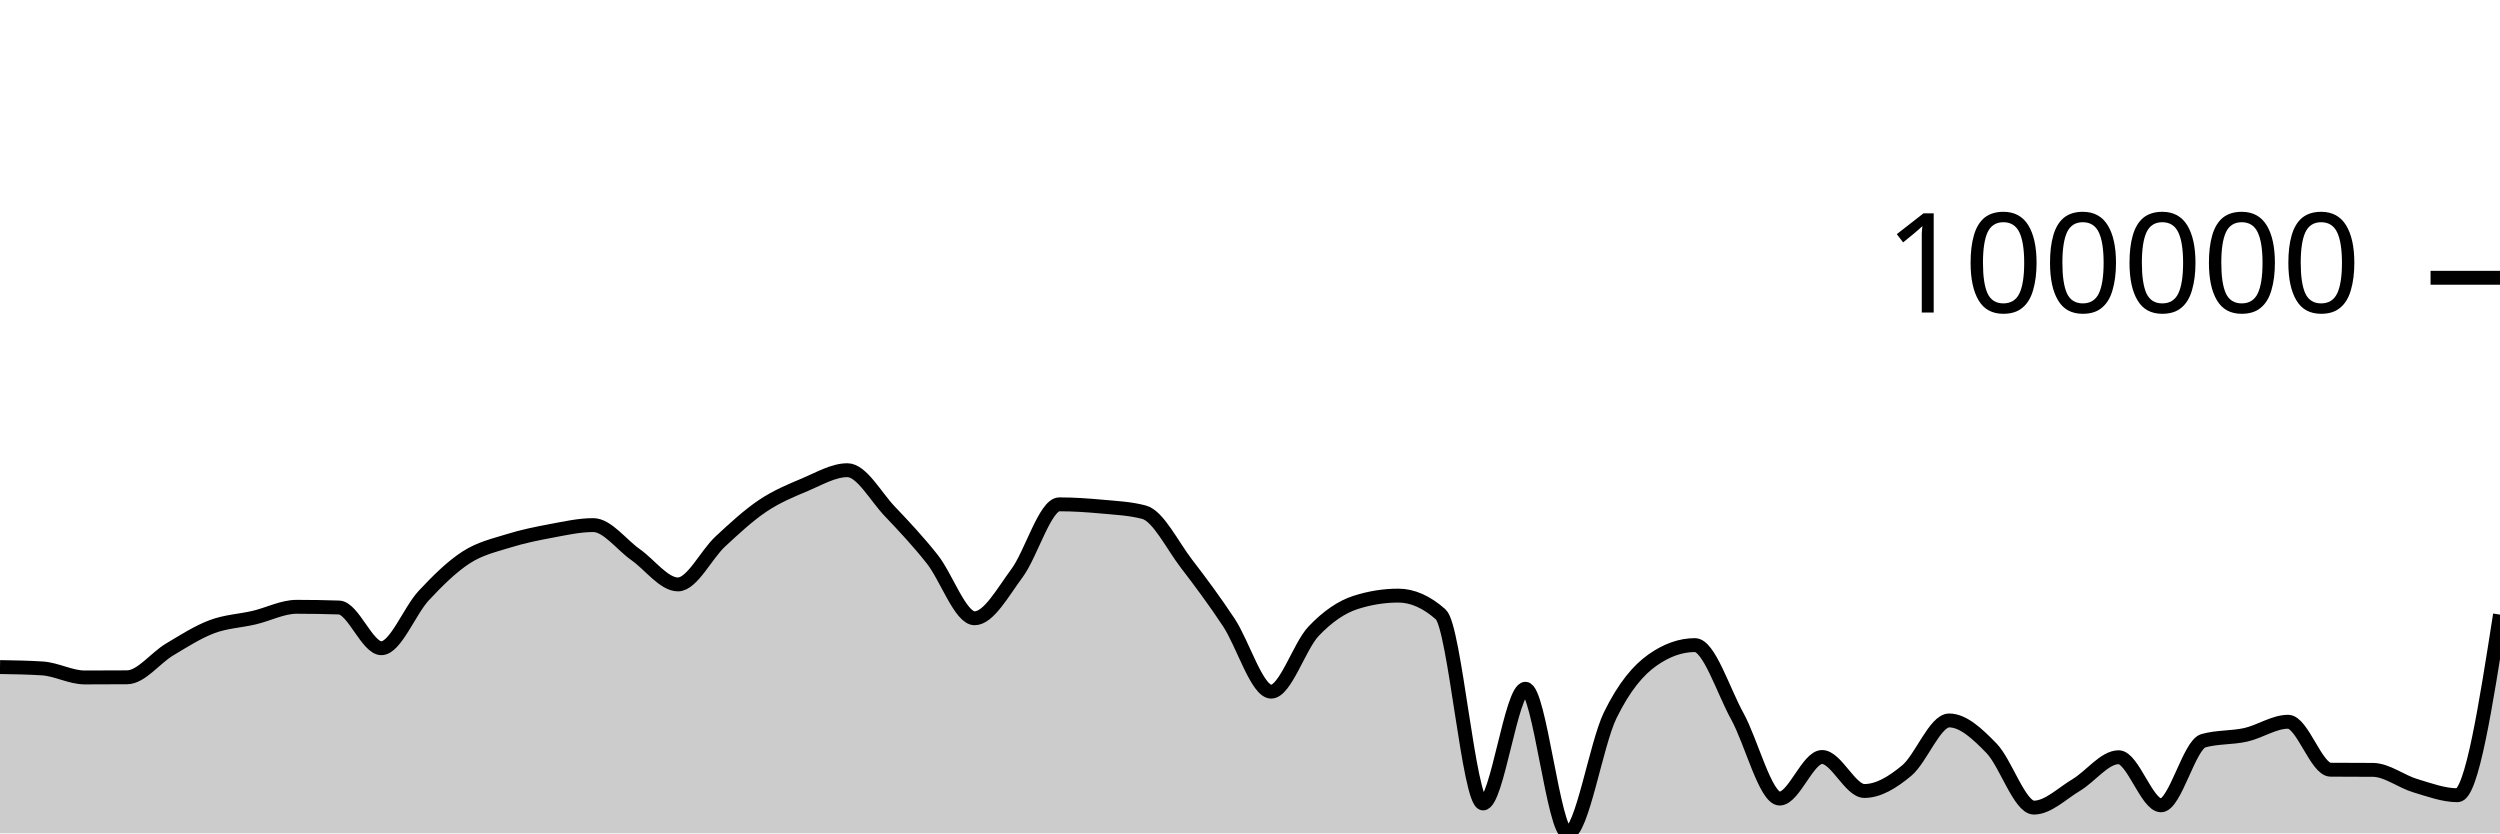
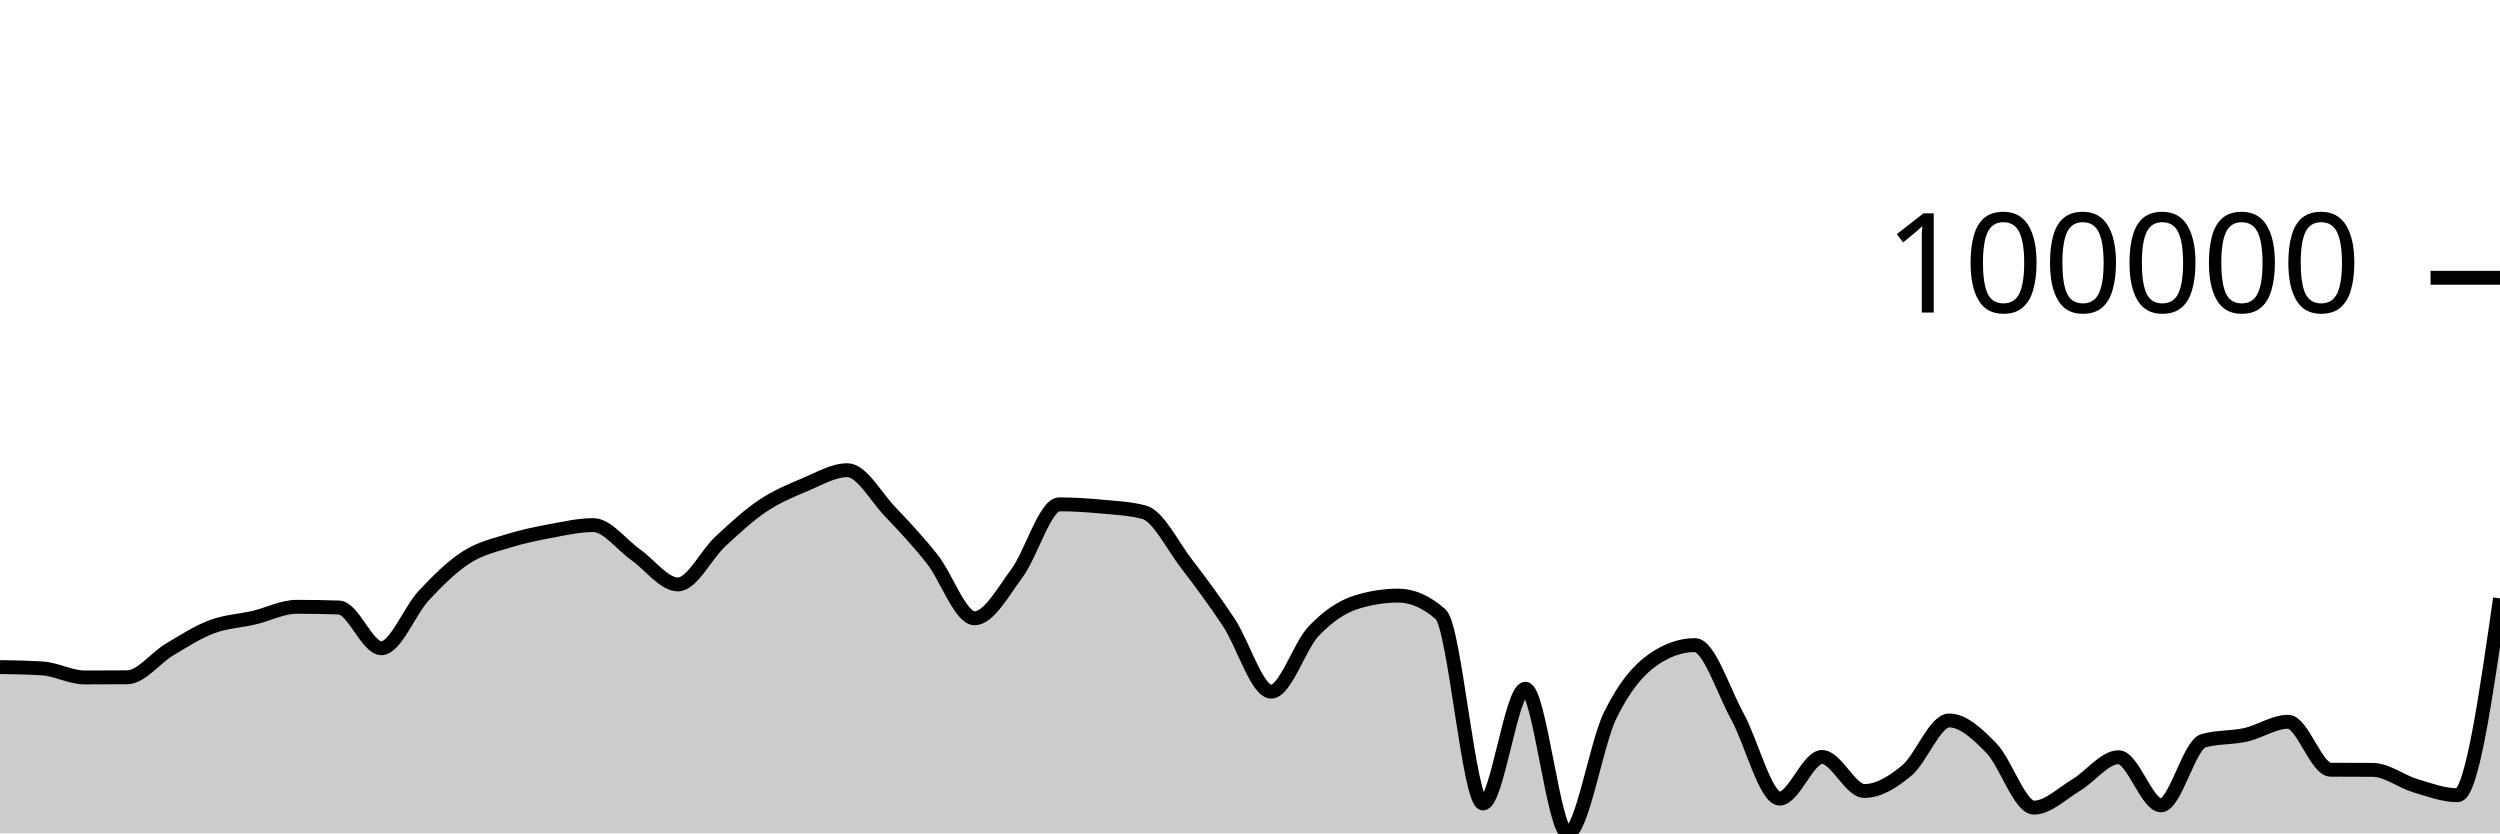
<svg xmlns="http://www.w3.org/2000/svg" viewBox="0 0 180 60">
  <g transform="translate(0,20)">
-     <path class="area" fill="rgba(0, 0, 0, 0.2)" d="M0,28.029C1.017,28.045,2.034,28.061,3.051,28.126C4.068,28.191,5.085,28.776,6.102,28.776C7.119,28.776,8.136,28.772,9.153,28.765C10.169,28.758,11.186,27.375,12.203,26.768C13.22,26.161,14.237,25.507,15.254,25.124C16.271,24.74,17.288,24.707,18.305,24.468C19.322,24.229,20.339,23.69,21.356,23.69C22.373,23.69,23.39,23.707,24.407,23.74C25.424,23.772,26.441,26.672,27.458,26.672C28.475,26.672,29.492,23.974,30.508,22.884C31.525,21.795,32.542,20.793,33.559,20.136C34.576,19.479,35.593,19.26,36.61,18.942C37.627,18.624,38.644,18.419,39.661,18.229C40.678,18.04,41.695,17.807,42.712,17.807C43.729,17.807,44.746,19.223,45.763,19.935C46.78,20.647,47.797,22.078,48.814,22.078C49.831,22.078,50.847,19.929,51.864,18.986C52.881,18.043,53.898,17.101,54.915,16.419C55.932,15.737,56.949,15.32,57.966,14.893C58.983,14.465,60,13.854,61.017,13.854C62.034,13.854,63.051,15.754,64.068,16.821C65.085,17.888,66.102,18.973,67.119,20.256C68.136,21.538,69.153,24.516,70.169,24.516C71.186,24.516,72.203,22.639,73.22,21.272C74.237,19.904,75.254,16.312,76.271,16.312C77.288,16.312,78.305,16.381,79.322,16.475C80.339,16.57,81.356,16.61,82.373,16.88C83.39,17.149,84.407,19.261,85.424,20.584C86.441,21.906,87.458,23.279,88.475,24.815C89.492,26.351,90.508,29.799,91.525,29.799C92.542,29.799,93.559,26.523,94.576,25.451C95.593,24.379,96.61,23.69,97.627,23.368C98.644,23.045,99.661,22.884,100.678,22.884C101.695,22.884,102.712,23.334,103.729,24.233C104.746,25.133,105.763,37.848,106.78,37.848C107.797,37.848,108.814,29.59,109.831,29.59C110.847,29.59,111.864,40,112.881,40C113.898,40,114.915,33.583,115.932,31.504C116.949,29.424,117.966,28.24,118.983,27.523C120,26.806,121.017,26.447,122.034,26.447C123.051,26.447,124.068,29.726,125.085,31.567C126.102,33.409,127.119,37.497,128.136,37.497C129.153,37.497,130.169,34.503,131.186,34.503C132.203,34.503,133.22,36.951,134.237,36.951C135.254,36.951,136.271,36.325,137.288,35.478C138.305,34.632,139.322,31.872,140.339,31.872C141.356,31.872,142.373,32.831,143.39,33.877C144.407,34.923,145.424,38.148,146.441,38.148C147.458,38.148,148.475,37.123,149.492,36.518C150.508,35.914,151.525,34.52,152.542,34.52C153.559,34.52,154.576,37.983,155.593,37.983C156.61,37.983,157.627,33.616,158.644,33.332C159.661,33.048,160.678,33.134,161.695,32.906C162.712,32.679,163.729,31.966,164.746,31.966C165.763,31.966,166.78,35.412,167.797,35.419C168.814,35.427,169.831,35.423,170.847,35.431C171.864,35.439,172.881,36.264,173.898,36.568C174.915,36.872,175.932,37.256,176.949,37.256C177.966,37.256,178.983,30.754,180,24.252L180,40C178.983,40,177.966,40,176.949,40C175.932,40,174.915,40,173.898,40C172.881,40,171.864,40,170.847,40C169.831,40,168.814,40,167.797,40C166.78,40,165.763,40,164.746,40C163.729,40,162.712,40,161.695,40C160.678,40,159.661,40,158.644,40C157.627,40,156.61,40,155.593,40C154.576,40,153.559,40,152.542,40C151.525,40,150.508,40,149.492,40C148.475,40,147.458,40,146.441,40C145.424,40,144.407,40,143.39,40C142.373,40,141.356,40,140.339,40C139.322,40,138.305,40,137.288,40C136.271,40,135.254,40,134.237,40C133.22,40,132.203,40,131.186,40C130.169,40,129.153,40,128.136,40C127.119,40,126.102,40,125.085,40C124.068,40,123.051,40,122.034,40C121.017,40,120,40,118.983,40C117.966,40,116.949,40,115.932,40C114.915,40,113.898,40,112.881,40C111.864,40,110.847,40,109.831,40C108.814,40,107.797,40,106.78,40C105.763,40,104.746,40,103.729,40C102.712,40,101.695,40,100.678,40C99.661,40,98.644,40,97.627,40C96.61,40,95.593,40,94.576,40C93.559,40,92.542,40,91.525,40C90.508,40,89.492,40,88.475,40C87.458,40,86.441,40,85.424,40C84.407,40,83.39,40,82.373,40C81.356,40,80.339,40,79.322,40C78.305,40,77.288,40,76.271,40C75.254,40,74.237,40,73.22,40C72.203,40,71.186,40,70.169,40C69.153,40,68.136,40,67.119,40C66.102,40,65.085,40,64.068,40C63.051,40,62.034,40,61.017,40C60,40,58.983,40,57.966,40C56.949,40,55.932,40,54.915,40C53.898,40,52.881,40,51.864,40C50.847,40,49.831,40,48.814,40C47.797,40,46.78,40,45.763,40C44.746,40,43.729,40,42.712,40C41.695,40,40.678,40,39.661,40C38.644,40,37.627,40,36.61,40C35.593,40,34.576,40,33.559,40C32.542,40,31.525,40,30.508,40C29.492,40,28.475,40,27.458,40C26.441,40,25.424,40,24.407,40C23.39,40,22.373,40,21.356,40C20.339,40,19.322,40,18.305,40C17.288,40,16.271,40,15.254,40C14.237,40,13.22,40,12.203,40C11.186,40,10.169,40,9.153,40C8.136,40,7.119,40,6.102,40C5.085,40,4.068,40,3.051,40C2.034,40,1.017,40,0,40Z" />
-     <path class="line" stroke="black" fill="none" d="M0,28.029C1.017,28.045,2.034,28.061,3.051,28.126C4.068,28.191,5.085,28.776,6.102,28.776C7.119,28.776,8.136,28.772,9.153,28.765C10.169,28.758,11.186,27.375,12.203,26.768C13.22,26.161,14.237,25.507,15.254,25.124C16.271,24.74,17.288,24.707,18.305,24.468C19.322,24.229,20.339,23.69,21.356,23.69C22.373,23.69,23.39,23.707,24.407,23.74C25.424,23.772,26.441,26.672,27.458,26.672C28.475,26.672,29.492,23.974,30.508,22.884C31.525,21.795,32.542,20.793,33.559,20.136C34.576,19.479,35.593,19.26,36.61,18.942C37.627,18.624,38.644,18.419,39.661,18.229C40.678,18.04,41.695,17.807,42.712,17.807C43.729,17.807,44.746,19.223,45.763,19.935C46.78,20.647,47.797,22.078,48.814,22.078C49.831,22.078,50.847,19.929,51.864,18.986C52.881,18.043,53.898,17.101,54.915,16.419C55.932,15.737,56.949,15.32,57.966,14.893C58.983,14.465,60,13.854,61.017,13.854C62.034,13.854,63.051,15.754,64.068,16.821C65.085,17.888,66.102,18.973,67.119,20.256C68.136,21.538,69.153,24.516,70.169,24.516C71.186,24.516,72.203,22.639,73.22,21.272C74.237,19.904,75.254,16.312,76.271,16.312C77.288,16.312,78.305,16.381,79.322,16.475C80.339,16.57,81.356,16.61,82.373,16.88C83.39,17.149,84.407,19.261,85.424,20.584C86.441,21.906,87.458,23.279,88.475,24.815C89.492,26.351,90.508,29.799,91.525,29.799C92.542,29.799,93.559,26.523,94.576,25.451C95.593,24.379,96.61,23.69,97.627,23.368C98.644,23.045,99.661,22.884,100.678,22.884C101.695,22.884,102.712,23.334,103.729,24.233C104.746,25.133,105.763,37.848,106.78,37.848C107.797,37.848,108.814,29.59,109.831,29.59C110.847,29.59,111.864,40,112.881,40C113.898,40,114.915,33.583,115.932,31.504C116.949,29.424,117.966,28.24,118.983,27.523C120,26.806,121.017,26.447,122.034,26.447C123.051,26.447,124.068,29.726,125.085,31.567C126.102,33.409,127.119,37.497,128.136,37.497C129.153,37.497,130.169,34.503,131.186,34.503C132.203,34.503,133.22,36.951,134.237,36.951C135.254,36.951,136.271,36.325,137.288,35.478C138.305,34.632,139.322,31.872,140.339,31.872C141.356,31.872,142.373,32.831,143.39,33.877C144.407,34.923,145.424,38.148,146.441,38.148C147.458,38.148,148.475,37.123,149.492,36.518C150.508,35.914,151.525,34.52,152.542,34.52C153.559,34.52,154.576,37.983,155.593,37.983C156.61,37.983,157.627,33.616,158.644,33.332C159.661,33.048,160.678,33.134,161.695,32.906C162.712,32.679,163.729,31.966,164.746,31.966C165.763,31.966,166.78,35.412,167.797,35.419C168.814,35.427,169.831,35.423,170.847,35.431C171.864,35.439,172.881,36.264,173.898,36.568C174.915,36.872,175.932,37.256,176.949,37.256C177.966,37.256,178.983,30.754,180,24.252" />
+     <path class="area" fill="rgba(0, 0, 0, 0.2)" d="M0,28.029C1.017,28.045,2.034,28.061,3.051,28.126C4.068,28.191,5.085,28.776,6.102,28.776C7.119,28.776,8.136,28.772,9.153,28.765C10.169,28.758,11.186,27.375,12.203,26.768C13.22,26.161,14.237,25.507,15.254,25.124C16.271,24.74,17.288,24.707,18.305,24.468C19.322,24.229,20.339,23.69,21.356,23.69C22.373,23.69,23.39,23.707,24.407,23.74C25.424,23.772,26.441,26.672,27.458,26.672C28.475,26.672,29.492,23.974,30.508,22.884C31.525,21.795,32.542,20.793,33.559,20.136C34.576,19.479,35.593,19.26,36.61,18.942C37.627,18.624,38.644,18.419,39.661,18.229C40.678,18.04,41.695,17.807,42.712,17.807C43.729,17.807,44.746,19.223,45.763,19.935C46.78,20.647,47.797,22.078,48.814,22.078C49.831,22.078,50.847,19.929,51.864,18.986C52.881,18.043,53.898,17.101,54.915,16.419C55.932,15.737,56.949,15.32,57.966,14.893C58.983,14.465,60,13.854,61.017,13.854C62.034,13.854,63.051,15.754,64.068,16.821C65.085,17.888,66.102,18.973,67.119,20.256C68.136,21.538,69.153,24.516,70.169,24.516C71.186,24.516,72.203,22.639,73.22,21.272C74.237,19.904,75.254,16.312,76.271,16.312C77.288,16.312,78.305,16.381,79.322,16.475C80.339,16.57,81.356,16.61,82.373,16.88C83.39,17.149,84.407,19.261,85.424,20.584C86.441,21.906,87.458,23.279,88.475,24.815C89.492,26.351,90.508,29.799,91.525,29.799C92.542,29.799,93.559,26.523,94.576,25.451C95.593,24.379,96.61,23.69,97.627,23.368C98.644,23.045,99.661,22.884,100.678,22.884C101.695,22.884,102.712,23.334,103.729,24.233C104.746,25.133,105.763,37.848,106.78,37.848C107.797,37.848,108.814,29.59,109.831,29.59C110.847,29.59,111.864,40,112.881,40C113.898,40,114.915,33.583,115.932,31.504C116.949,29.424,117.966,28.24,118.983,27.523C120,26.806,121.017,26.447,122.034,26.447C123.051,26.447,124.068,29.726,125.085,31.567C126.102,33.409,127.119,37.497,128.136,37.497C129.153,37.497,130.169,34.503,131.186,34.503C132.203,34.503,133.22,36.951,134.237,36.951C135.254,36.951,136.271,36.325,137.288,35.478C138.305,34.632,139.322,31.872,140.339,31.872C141.356,31.872,142.373,32.831,143.39,33.877C144.407,34.923,145.424,38.148,146.441,38.148C147.458,38.148,148.475,37.123,149.492,36.518C150.508,35.914,151.525,34.52,152.542,34.52C153.559,34.52,154.576,37.983,155.593,37.983C156.61,37.983,157.627,33.616,158.644,33.332C159.661,33.048,160.678,33.134,161.695,32.906C162.712,32.679,163.729,31.966,164.746,31.966C165.763,31.966,166.78,35.412,167.797,35.419C168.814,35.427,169.831,35.423,170.847,35.431C171.864,35.439,172.881,36.264,173.898,36.568C174.915,36.872,175.932,37.256,176.949,37.256C177.966,37.256,178.983,30.171,180,23.085L180,40C178.983,40,177.966,40,176.949,40C175.932,40,174.915,40,173.898,40C172.881,40,171.864,40,170.847,40C169.831,40,168.814,40,167.797,40C166.78,40,165.763,40,164.746,40C163.729,40,162.712,40,161.695,40C160.678,40,159.661,40,158.644,40C157.627,40,156.61,40,155.593,40C154.576,40,153.559,40,152.542,40C151.525,40,150.508,40,149.492,40C148.475,40,147.458,40,146.441,40C145.424,40,144.407,40,143.39,40C142.373,40,141.356,40,140.339,40C139.322,40,138.305,40,137.288,40C136.271,40,135.254,40,134.237,40C133.22,40,132.203,40,131.186,40C130.169,40,129.153,40,128.136,40C127.119,40,126.102,40,125.085,40C124.068,40,123.051,40,122.034,40C121.017,40,120,40,118.983,40C117.966,40,116.949,40,115.932,40C114.915,40,113.898,40,112.881,40C111.864,40,110.847,40,109.831,40C108.814,40,107.797,40,106.78,40C105.763,40,104.746,40,103.729,40C102.712,40,101.695,40,100.678,40C99.661,40,98.644,40,97.627,40C96.61,40,95.593,40,94.576,40C93.559,40,92.542,40,91.525,40C90.508,40,89.492,40,88.475,40C87.458,40,86.441,40,85.424,40C84.407,40,83.39,40,82.373,40C81.356,40,80.339,40,79.322,40C78.305,40,77.288,40,76.271,40C75.254,40,74.237,40,73.22,40C72.203,40,71.186,40,70.169,40C69.153,40,68.136,40,67.119,40C66.102,40,65.085,40,64.068,40C63.051,40,62.034,40,61.017,40C60,40,58.983,40,57.966,40C56.949,40,55.932,40,54.915,40C53.898,40,52.881,40,51.864,40C50.847,40,49.831,40,48.814,40C47.797,40,46.78,40,45.763,40C44.746,40,43.729,40,42.712,40C41.695,40,40.678,40,39.661,40C38.644,40,37.627,40,36.61,40C35.593,40,34.576,40,33.559,40C32.542,40,31.525,40,30.508,40C29.492,40,28.475,40,27.458,40C26.441,40,25.424,40,24.407,40C23.39,40,22.373,40,21.356,40C20.339,40,19.322,40,18.305,40C17.288,40,16.271,40,15.254,40C14.237,40,13.22,40,12.203,40C11.186,40,10.169,40,9.153,40C8.136,40,7.119,40,6.102,40C5.085,40,4.068,40,3.051,40C2.034,40,1.017,40,0,40Z" />
+     <path class="line" stroke="black" fill="none" d="M0,28.029C1.017,28.045,2.034,28.061,3.051,28.126C4.068,28.191,5.085,28.776,6.102,28.776C7.119,28.776,8.136,28.772,9.153,28.765C10.169,28.758,11.186,27.375,12.203,26.768C13.22,26.161,14.237,25.507,15.254,25.124C16.271,24.74,17.288,24.707,18.305,24.468C19.322,24.229,20.339,23.69,21.356,23.69C22.373,23.69,23.39,23.707,24.407,23.74C25.424,23.772,26.441,26.672,27.458,26.672C28.475,26.672,29.492,23.974,30.508,22.884C31.525,21.795,32.542,20.793,33.559,20.136C34.576,19.479,35.593,19.26,36.61,18.942C37.627,18.624,38.644,18.419,39.661,18.229C40.678,18.04,41.695,17.807,42.712,17.807C43.729,17.807,44.746,19.223,45.763,19.935C46.78,20.647,47.797,22.078,48.814,22.078C49.831,22.078,50.847,19.929,51.864,18.986C52.881,18.043,53.898,17.101,54.915,16.419C55.932,15.737,56.949,15.32,57.966,14.893C58.983,14.465,60,13.854,61.017,13.854C62.034,13.854,63.051,15.754,64.068,16.821C65.085,17.888,66.102,18.973,67.119,20.256C68.136,21.538,69.153,24.516,70.169,24.516C71.186,24.516,72.203,22.639,73.22,21.272C74.237,19.904,75.254,16.312,76.271,16.312C77.288,16.312,78.305,16.381,79.322,16.475C80.339,16.57,81.356,16.61,82.373,16.88C83.39,17.149,84.407,19.261,85.424,20.584C86.441,21.906,87.458,23.279,88.475,24.815C89.492,26.351,90.508,29.799,91.525,29.799C92.542,29.799,93.559,26.523,94.576,25.451C95.593,24.379,96.61,23.69,97.627,23.368C98.644,23.045,99.661,22.884,100.678,22.884C101.695,22.884,102.712,23.334,103.729,24.233C104.746,25.133,105.763,37.848,106.78,37.848C107.797,37.848,108.814,29.59,109.831,29.59C110.847,29.59,111.864,40,112.881,40C113.898,40,114.915,33.583,115.932,31.504C116.949,29.424,117.966,28.24,118.983,27.523C120,26.806,121.017,26.447,122.034,26.447C123.051,26.447,124.068,29.726,125.085,31.567C126.102,33.409,127.119,37.497,128.136,37.497C129.153,37.497,130.169,34.503,131.186,34.503C132.203,34.503,133.22,36.951,134.237,36.951C135.254,36.951,136.271,36.325,137.288,35.478C138.305,34.632,139.322,31.872,140.339,31.872C141.356,31.872,142.373,32.831,143.39,33.877C144.407,34.923,145.424,38.148,146.441,38.148C147.458,38.148,148.475,37.123,149.492,36.518C150.508,35.914,151.525,34.52,152.542,34.52C153.559,34.52,154.576,37.983,155.593,37.983C156.61,37.983,157.627,33.616,158.644,33.332C159.661,33.048,160.678,33.134,161.695,32.906C162.712,32.679,163.729,31.966,164.746,31.966C165.763,31.966,166.78,35.412,167.797,35.419C168.814,35.427,169.831,35.423,170.847,35.431C171.864,35.439,172.881,36.264,173.898,36.568C174.915,36.872,175.932,37.256,176.949,37.256C177.966,37.256,178.983,30.171,180,23.085" />
    <path class="axis-ceiling" stroke-width="1" stroke="black" fill="none" d="M175,0L180,0" />
    <text class="axis-ceiling-label" font-family="sans-serif" text-anchor="end" font-size="10px" x="170" y="2.5">100000</text>
  </g>
</svg>
